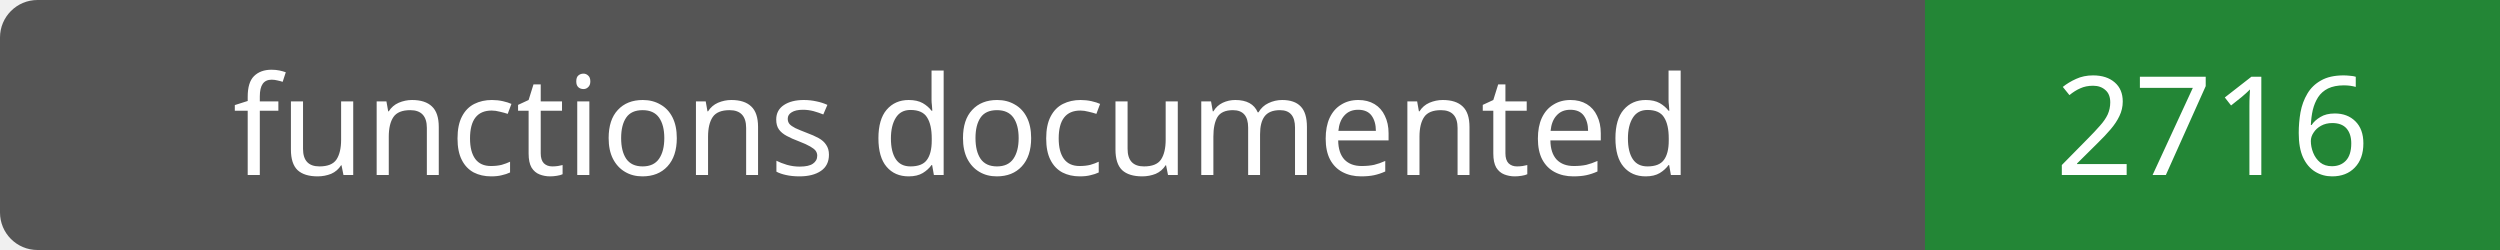
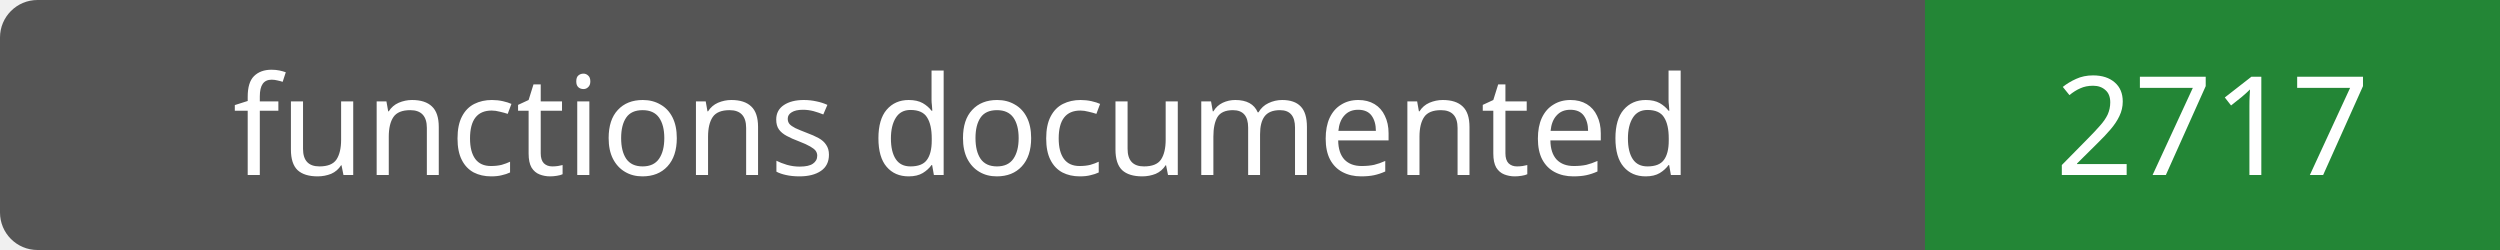
- <svg xmlns="http://www.w3.org/2000/svg" width="200" height="20" role="img" aria-label="functions documented: 2716">
+ <svg xmlns="http://www.w3.org/2000/svg" width="200" height="20" role="img" aria-label="functions documented: 2717">
  <rect width="200" height="20" rx="3" fill="#555" />
  <path fill="#238636" d="M154 0h46v20H154z" />
  <g fill="#fff" text-anchor="middle" font-family="Verdana,sans-serif" font-size="11">
    <text x="77.0" y="14">functions documented</text>
-     <text x="177.0" y="14">2716</text>
+     <text x="177.0" y="14">2717</text>
  </g>
</svg>
